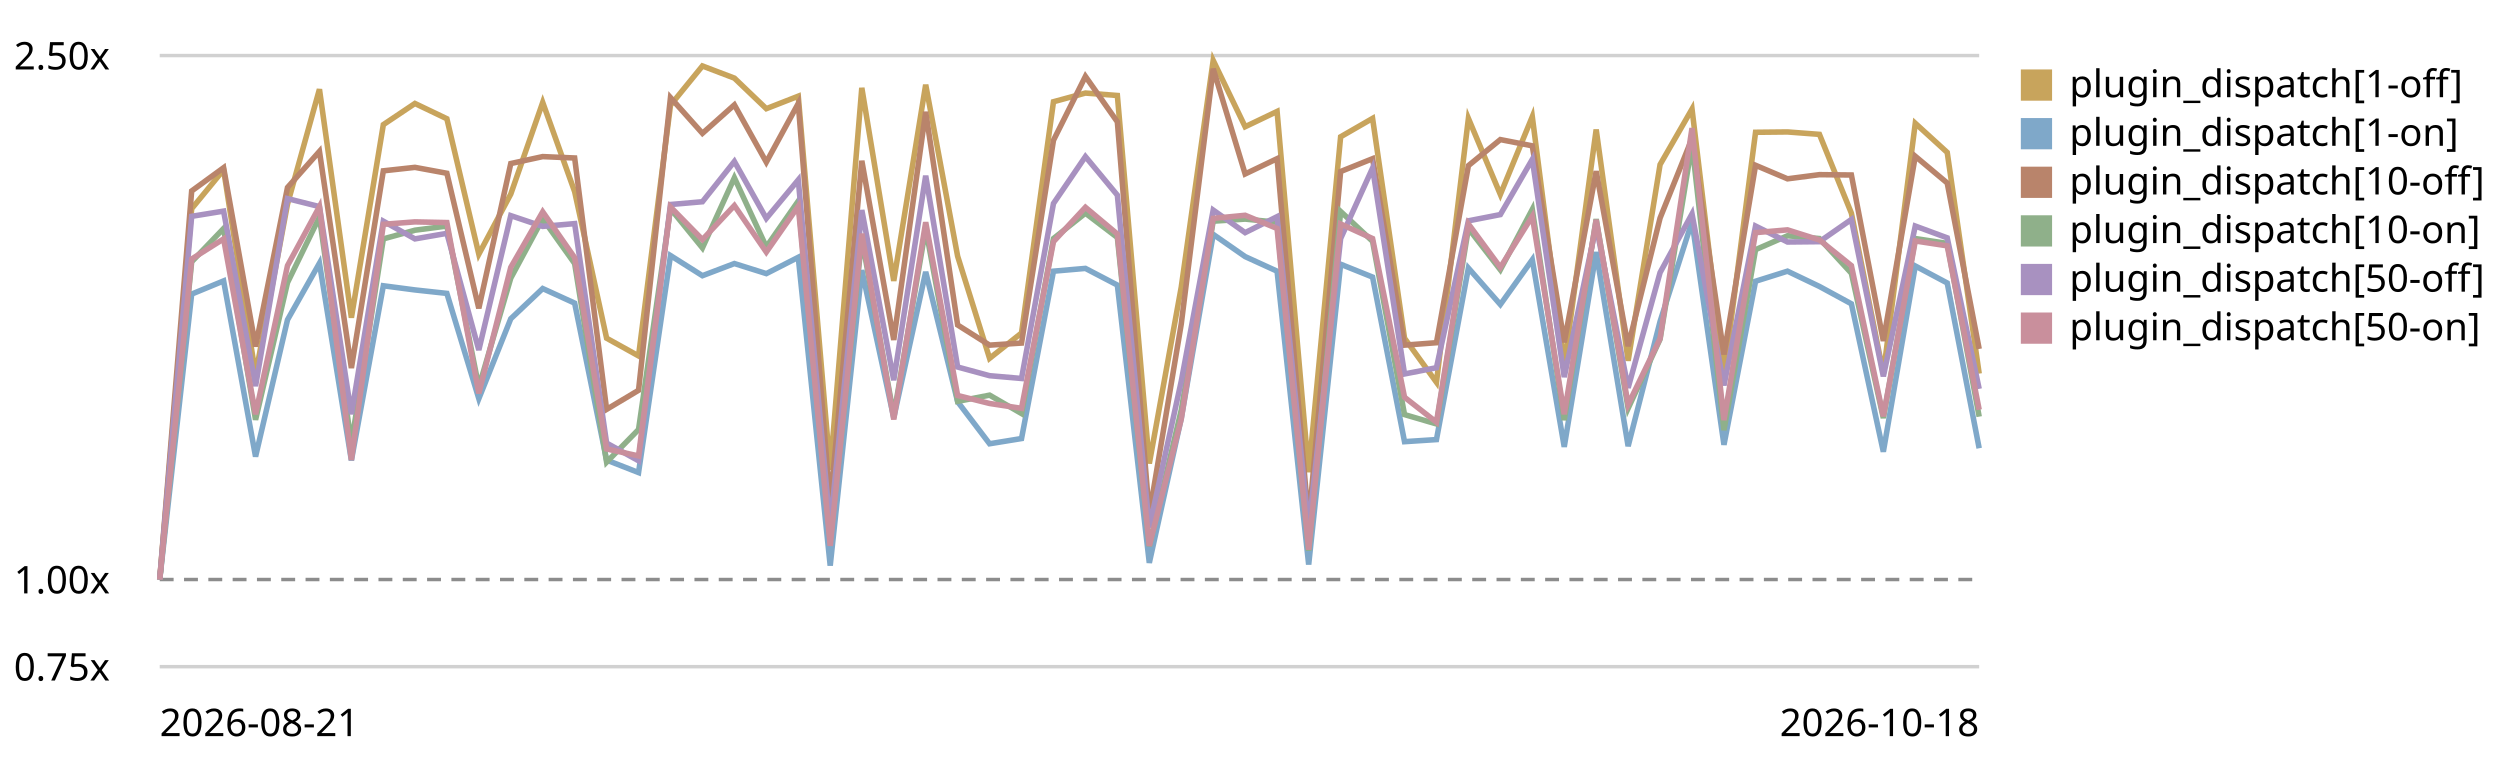
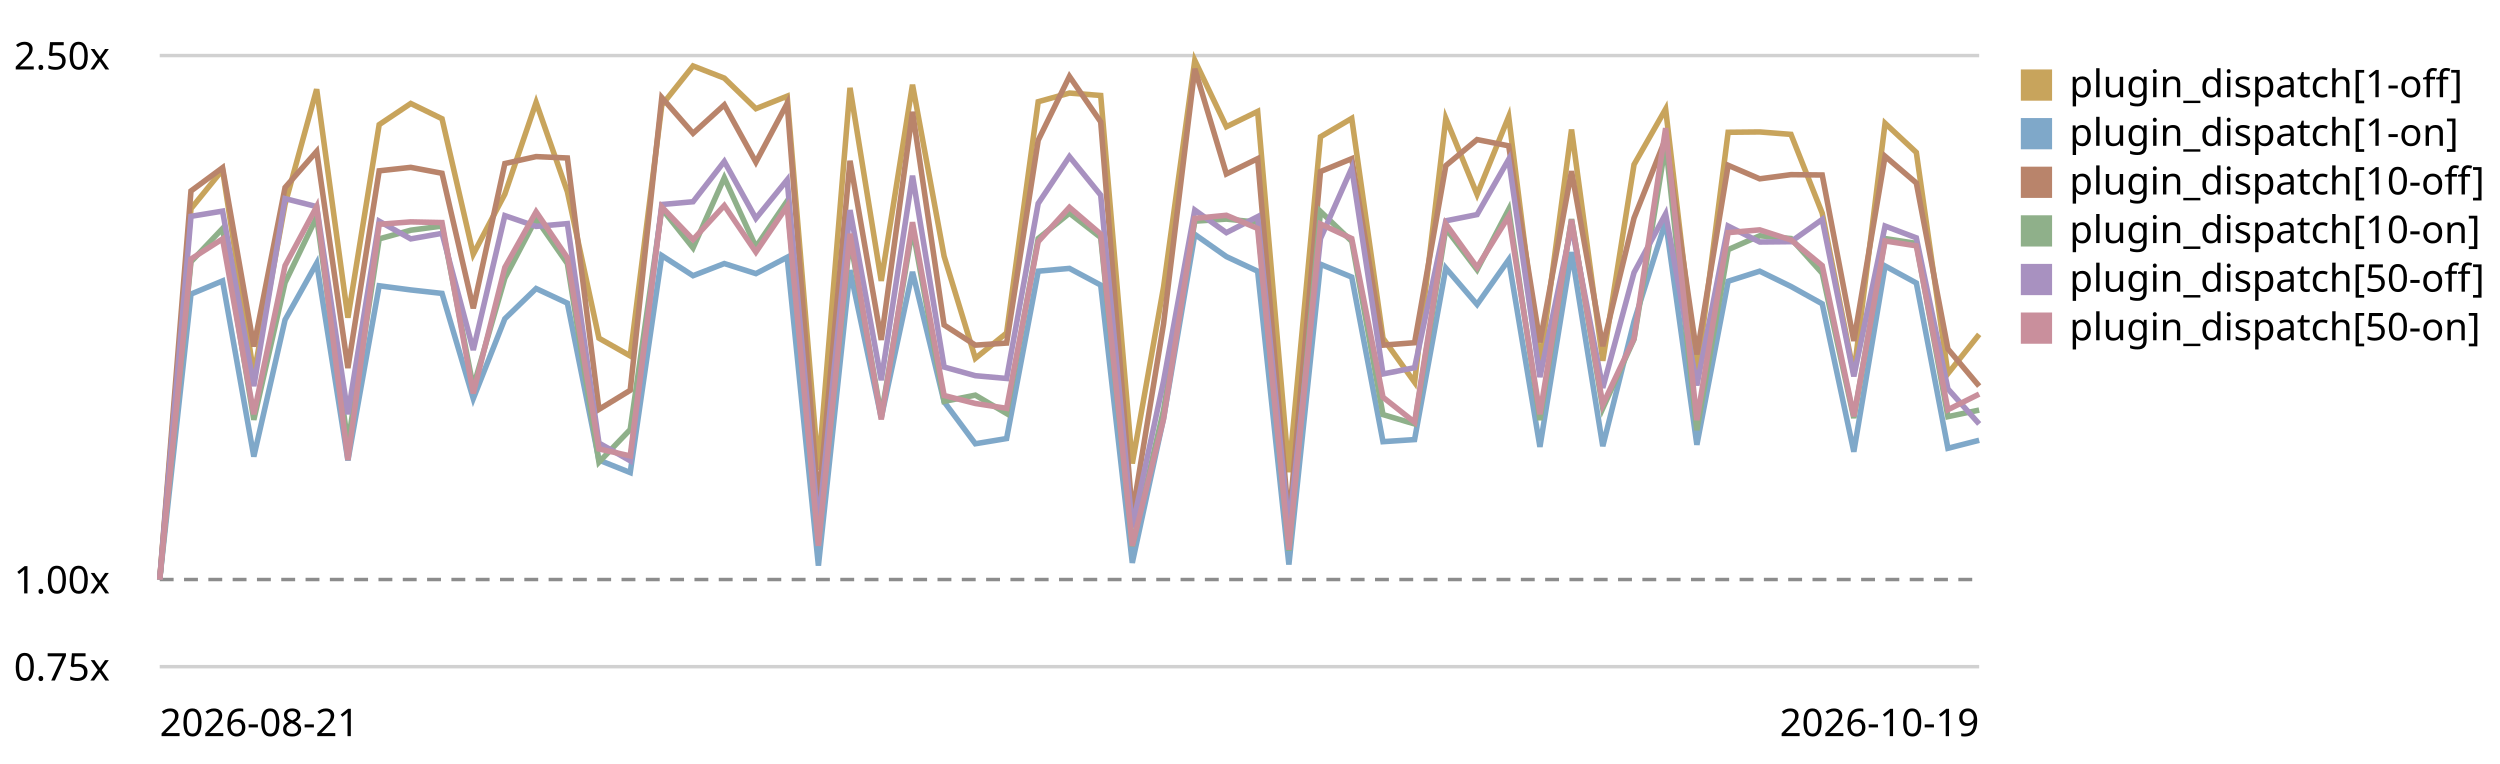
<svg xmlns="http://www.w3.org/2000/svg" viewBox="0 0 720 220" role="img" aria-label="Plugin subscriber dispatch trend, relative to the first recorded run">
  <style>text{font:11px system-ui,sans-serif;fill:currentColor}.grid{stroke:currentColor;stroke-opacity:.18}.base{stroke:currentColor;stroke-opacity:.45;stroke-dasharray:4 3}</style>
  <line class="grid" x1="46" y1="192.0" x2="570" y2="192.0" />
  <text x="4" y="196.0">0.75x</text>
  <line class="base" x1="46" y1="166.9" x2="570" y2="166.9" />
  <text x="4" y="170.9">1.00x</text>
  <line class="grid" x1="46" y1="16.0" x2="570" y2="16.0" />
  <text x="4" y="20.0">2.50x</text>
-   <path d="M46.0,166.9 L55.2,60.1 L64.4,48.9 L73.6,107.9 L82.8,58.8 L92.0,25.7 L101.2,91.5 L110.4,35.9 L119.5,29.8 L128.7,34.2 L137.9,73.2 L147.1,55.9 L156.3,29.5 L165.5,55.2 L174.7,97.4 L183.9,102.5 L193.1,30.3 L202.3,19.0 L211.5,22.5 L220.7,31.3 L229.9,27.7 L239.1,135.3 L248.2,25.3 L257.4,80.9 L266.6,24.4 L275.8,73.8 L285.0,103.2 L294.2,95.9 L303.4,29.3 L312.6,26.8 L321.8,27.5 L331.0,133.5 L340.2,82.7 L349.4,17.4 L358.6,36.5 L367.8,32.1 L376.9,136.0 L386.1,39.4 L395.3,34.1 L404.5,97.4 L413.7,110.1 L422.9,34.1 L432.1,56.0 L441.3,33.6 L450.5,105.3 L459.7,37.3 L468.9,103.9 L478.1,47.4 L487.3,31.4 L496.5,108.1 L505.6,38.1 L514.8,38.0 L524.0,38.7 L533.2,61.4 L542.4,107.6 L551.6,35.5 L560.8,43.9 L570.0,107.6" fill="none" stroke="#c8a45c" stroke-width="1.6" />
+   <path d="M46.0,166.9 L55.0,60.1 L64.1,48.9 L73.1,107.9 L82.1,58.8 L91.2,25.7 L100.2,91.5 L109.2,35.9 L118.3,29.8 L127.3,34.2 L136.3,73.2 L145.4,55.9 L154.4,29.5 L163.4,55.2 L172.5,97.4 L181.5,102.5 L190.6,30.3 L199.6,19.0 L208.6,22.5 L217.7,31.3 L226.7,27.7 L235.7,135.3 L244.8,25.3 L253.8,80.9 L262.8,24.4 L271.9,73.8 L280.9,103.2 L289.9,95.9 L299.0,29.3 L308.0,26.8 L317.0,27.5 L326.1,133.5 L335.1,82.7 L344.1,17.4 L353.2,36.5 L362.2,32.1 L371.2,136.0 L380.3,39.4 L389.3,34.1 L398.3,97.4 L407.4,110.1 L416.4,34.1 L425.4,56.0 L434.5,33.6 L443.5,105.3 L452.6,37.3 L461.6,103.9 L470.6,47.4 L479.7,31.4 L488.7,108.1 L497.7,38.1 L506.8,38.0 L515.8,38.7 L524.8,61.4 L533.9,107.6 L542.9,35.5 L551.9,43.9 L561.0,107.6 L570.0,96.3" fill="none" stroke="#c8a45c" stroke-width="1.6" />
  <rect x="582" y="20" width="9" height="9" fill="#c8a45c" />
  <text x="596" y="28">plugin_dispatch[1-off]</text>
-   <path d="M46.0,166.9 L55.2,84.7 L64.4,80.9 L73.6,131.5 L82.8,92.1 L92.0,75.8 L101.2,132.6 L110.4,82.3 L119.5,83.5 L128.7,84.5 L137.9,114.8 L147.1,91.8 L156.3,83.1 L165.5,87.3 L174.7,132.5 L183.9,136.1 L193.1,73.6 L202.3,79.4 L211.5,75.9 L220.7,78.8 L229.9,74.1 L239.1,162.9 L248.2,77.8 L257.4,120.3 L266.6,78.3 L275.8,115.7 L285.0,127.8 L294.2,126.3 L303.4,78.1 L312.6,77.3 L321.8,82.1 L331.0,162.1 L340.2,120.5 L349.4,67.5 L358.6,73.9 L367.8,78.1 L376.9,162.6 L386.1,76.1 L395.3,79.8 L404.5,127.2 L413.7,126.6 L422.9,77.2 L432.1,87.7 L441.3,74.8 L450.5,128.7 L459.7,72.6 L468.9,128.5 L478.1,92.6 L487.3,63.8 L496.5,128.1 L505.6,81.0 L514.8,78.1 L524.0,82.5 L533.2,87.5 L542.4,130.1 L551.6,76.6 L560.8,81.5 L570.0,129.1" fill="none" stroke="#7fa8c9" stroke-width="1.6" />
+   <path d="M46.0,166.9 L55.0,84.7 L64.1,80.9 L73.1,131.5 L82.1,92.1 L91.2,75.8 L100.2,132.6 L109.2,82.3 L118.3,83.5 L127.3,84.5 L136.3,114.8 L145.4,91.8 L154.4,83.1 L163.4,87.3 L172.5,132.5 L181.5,136.1 L190.6,73.6 L199.6,79.4 L208.6,75.9 L217.7,78.8 L226.7,74.1 L235.7,162.9 L244.8,77.8 L253.8,120.3 L262.8,78.3 L271.9,115.7 L280.9,127.8 L289.9,126.3 L299.0,78.1 L308.0,77.3 L317.0,82.1 L326.1,162.1 L335.1,120.5 L344.1,67.5 L353.2,73.9 L362.2,78.1 L371.2,162.6 L380.3,76.1 L389.3,79.8 L398.3,127.2 L407.4,126.6 L416.4,77.2 L425.4,87.7 L434.5,74.8 L443.5,128.7 L452.6,72.6 L461.6,128.5 L470.6,92.6 L479.7,63.8 L488.7,128.1 L497.7,81.0 L506.8,78.1 L515.8,82.5 L524.8,87.5 L533.9,130.1 L542.9,76.6 L551.9,81.5 L561.0,129.1 L570.0,126.8" fill="none" stroke="#7fa8c9" stroke-width="1.6" />
  <rect x="582" y="34" width="9" height="9" fill="#7fa8c9" />
  <text x="596" y="42">plugin_dispatch[1-on]</text>
-   <path d="M46.0,166.9 L55.2,55.0 L64.4,48.3 L73.6,99.8 L82.8,54.0 L92.0,43.6 L101.2,106.0 L110.4,49.2 L119.5,48.2 L128.7,49.9 L137.9,88.8 L147.1,47.1 L156.3,45.1 L165.5,45.5 L174.7,117.9 L183.9,112.4 L193.1,28.1 L202.3,38.4 L211.5,30.2 L220.7,46.7 L229.9,29.8 L239.1,145.5 L248.2,46.3 L257.4,97.9 L266.6,32.2 L275.8,93.6 L285.0,99.4 L294.2,98.8 L303.4,40.4 L312.6,22.0 L321.8,35.1 L331.0,148.2 L340.2,93.3 L349.4,19.8 L358.6,50.1 L367.8,45.7 L376.9,150.4 L386.1,49.4 L395.3,45.7 L404.5,99.4 L413.7,98.7 L422.9,47.7 L432.1,40.2 L441.3,42.0 L450.5,98.6 L459.7,49.3 L468.9,99.7 L478.1,62.8 L487.3,39.9 L496.5,102.1 L505.6,47.6 L514.8,51.5 L524.0,50.3 L533.2,50.4 L542.4,98.2 L551.6,45.0 L560.8,52.7 L570.0,100.5" fill="none" stroke="#b9846b" stroke-width="1.6" />
+   <path d="M46.0,166.9 L55.0,55.0 L64.1,48.3 L73.1,99.8 L82.1,54.0 L91.2,43.6 L100.2,106.0 L109.2,49.2 L118.3,48.2 L127.3,49.9 L136.3,88.8 L145.4,47.1 L154.4,45.1 L163.4,45.5 L172.5,117.9 L181.5,112.4 L190.6,28.1 L199.6,38.4 L208.6,30.2 L217.7,46.7 L226.7,29.8 L235.7,145.5 L244.8,46.3 L253.8,97.9 L262.8,32.2 L271.9,93.6 L280.9,99.4 L289.9,98.8 L299.0,40.4 L308.0,22.0 L317.0,35.1 L326.1,148.2 L335.1,93.3 L344.1,19.8 L353.2,50.1 L362.2,45.7 L371.2,150.4 L380.3,49.4 L389.3,45.7 L398.3,99.4 L407.4,98.7 L416.4,47.7 L425.4,40.2 L434.5,42.0 L443.5,98.6 L452.6,49.3 L461.6,99.7 L470.6,62.8 L479.7,39.9 L488.7,102.1 L497.7,47.6 L506.8,51.5 L515.8,50.3 L524.8,50.4 L533.9,98.2 L542.9,45.0 L551.9,52.7 L561.0,100.5 L570.0,111.2" fill="none" stroke="#b9846b" stroke-width="1.6" />
  <rect x="582" y="48" width="9" height="9" fill="#b9846b" />
  <text x="596" y="56">plugin_dispatch[10-off]</text>
-   <path d="M46.0,166.9 L55.2,75.4 L64.4,65.8 L73.6,120.9 L82.8,81.4 L92.0,62.5 L101.2,127.8 L110.4,68.8 L119.5,66.3 L128.7,65.1 L137.9,111.5 L147.1,80.1 L156.3,63.0 L165.5,75.9 L174.7,133.1 L183.9,123.7 L193.1,60.1 L202.3,71.4 L211.5,51.2 L220.7,71.1 L229.9,57.9 L239.1,156.0 L248.2,68.7 L257.4,119.7 L266.6,65.8 L275.8,115.6 L285.0,113.8 L294.2,119.1 L303.4,68.7 L312.6,61.4 L321.8,68.4 L331.0,157.3 L340.2,118.1 L349.4,63.7 L358.6,63.1 L367.8,64.0 L376.9,158.6 L386.1,60.9 L395.3,69.5 L404.5,119.4 L413.7,122.1 L422.9,65.8 L432.1,77.7 L441.3,60.3 L450.5,121.0 L459.7,63.1 L468.9,117.6 L478.1,97.7 L487.3,41.5 L496.5,123.9 L505.6,71.9 L514.8,67.9 L524.0,68.7 L533.2,78.7 L542.4,120.4 L551.6,68.7 L560.8,70.1 L570.0,120.0" fill="none" stroke="#8fb08a" stroke-width="1.6" />
+   <path d="M46.0,166.9 L55.0,75.4 L64.1,65.8 L73.1,120.9 L82.1,81.4 L91.2,62.5 L100.2,127.8 L109.2,68.8 L118.3,66.3 L127.3,65.1 L136.3,111.5 L145.4,80.1 L154.4,63.0 L163.4,75.9 L172.5,133.1 L181.5,123.7 L190.6,60.1 L199.6,71.4 L208.6,51.2 L217.7,71.1 L226.7,57.9 L235.7,156.0 L244.8,68.7 L253.8,119.7 L262.8,65.8 L271.9,115.6 L280.9,113.8 L289.9,119.1 L299.0,68.7 L308.0,61.4 L317.0,68.4 L326.1,157.3 L335.1,118.1 L344.1,63.7 L353.2,63.1 L362.2,64.0 L371.2,158.6 L380.3,60.9 L389.3,69.5 L398.3,119.4 L407.4,122.1 L416.4,65.8 L425.4,77.7 L434.5,60.3 L443.5,121.0 L452.6,63.1 L461.6,117.6 L470.6,97.7 L479.7,41.5 L488.7,123.9 L497.7,71.9 L506.8,67.9 L515.8,68.7 L524.8,78.7 L533.9,120.4 L542.9,68.7 L551.9,70.1 L561.0,120.0 L570.0,118.1" fill="none" stroke="#8fb08a" stroke-width="1.6" />
  <rect x="582" y="62" width="9" height="9" fill="#8fb08a" />
  <text x="596" y="70">plugin_dispatch[10-on]</text>
-   <path d="M46.0,166.9 L55.2,62.3 L64.4,60.8 L73.6,111.2 L82.8,57.2 L92.0,59.5 L101.2,119.3 L110.4,63.7 L119.5,68.8 L128.7,67.2 L137.9,100.8 L147.1,62.1 L156.3,65.2 L165.5,64.4 L174.7,127.6 L183.9,132.7 L193.1,58.9 L202.3,58.1 L211.5,46.5 L220.7,62.9 L229.9,51.8 L239.1,151.9 L248.2,60.5 L257.4,109.5 L266.6,50.6 L275.8,105.7 L285.0,108.2 L294.2,109.0 L303.4,58.6 L312.6,45.1 L321.8,56.2 L331.0,151.9 L340.2,109.8 L349.4,60.5 L358.6,67.0 L367.8,62.4 L376.9,152.1 L386.1,68.7 L395.3,48.4 L404.5,107.7 L413.7,105.9 L422.9,63.6 L432.1,61.8 L441.3,45.9 L450.5,108.6 L459.7,65.1 L468.9,111.7 L478.1,78.5 L487.3,61.6 L496.5,111.0 L505.6,65.1 L514.8,69.7 L524.0,69.6 L533.2,63.2 L542.4,108.4 L551.6,65.1 L560.8,68.5 L570.0,112.0" fill="none" stroke="#a891c0" stroke-width="1.6" />
+   <path d="M46.0,166.9 L55.0,62.3 L64.1,60.8 L73.1,111.2 L82.1,57.2 L91.2,59.5 L100.2,119.3 L109.2,63.7 L118.3,68.8 L127.3,67.2 L136.3,100.8 L145.4,62.1 L154.4,65.2 L163.4,64.4 L172.5,127.6 L181.5,132.7 L190.6,58.9 L199.6,58.1 L208.6,46.5 L217.7,62.9 L226.7,51.8 L235.7,151.9 L244.8,60.5 L253.8,109.5 L262.8,50.6 L271.9,105.7 L280.9,108.2 L289.9,109.0 L299.0,58.6 L308.0,45.1 L317.0,56.2 L326.1,151.9 L335.1,109.8 L344.1,60.5 L353.2,67.0 L362.2,62.4 L371.2,152.1 L380.3,68.7 L389.3,48.4 L398.3,107.7 L407.4,105.9 L416.4,63.6 L425.4,61.8 L434.5,45.9 L443.5,108.6 L452.6,65.1 L461.6,111.7 L470.6,78.5 L479.7,61.6 L488.7,111.0 L497.7,65.1 L506.8,69.7 L515.8,69.6 L524.8,63.2 L533.9,108.4 L542.9,65.1 L551.9,68.5 L561.0,112.0 L570.0,122.1" fill="none" stroke="#a891c0" stroke-width="1.6" />
  <rect x="582" y="76" width="9" height="9" fill="#a891c0" />
  <text x="596" y="84">plugin_dispatch[50-off]</text>
-   <path d="M46.0,166.9 L55.2,74.6 L64.4,68.8 L73.6,119.3 L82.8,76.5 L92.0,59.5 L101.2,132.5 L110.4,64.6 L119.5,63.9 L128.7,64.1 L137.9,113.3 L147.1,77.0 L156.3,61.0 L165.5,74.2 L174.7,129.3 L183.9,131.3 L193.1,59.6 L202.3,69.0 L211.5,59.2 L220.7,72.6 L229.9,59.4 L239.1,157.2 L248.2,67.3 L257.4,120.8 L266.6,64.0 L275.8,113.9 L285.0,116.2 L294.2,117.6 L303.4,69.6 L312.6,59.7 L321.8,67.4 L331.0,157.2 L340.2,120.7 L349.4,62.9 L358.6,62.0 L367.8,65.8 L376.9,158.3 L386.1,64.5 L395.3,68.7 L404.5,114.4 L413.7,121.6 L422.9,64.5 L432.1,77.0 L441.3,62.3 L450.5,119.3 L459.7,63.3 L468.9,116.5 L478.1,97.5 L487.3,36.9 L496.5,121.0 L505.6,67.0 L514.8,66.2 L524.0,69.1 L533.2,76.5 L542.4,119.9 L551.6,69.4 L560.8,70.8 L570.0,118.0" fill="none" stroke="#c98f9c" stroke-width="1.6" />
+   <path d="M46.0,166.9 L55.0,74.6 L64.1,68.8 L73.1,119.3 L82.1,76.5 L91.2,59.5 L100.2,132.5 L109.2,64.6 L118.3,63.9 L127.3,64.1 L136.3,113.3 L145.4,77.0 L154.4,61.0 L163.4,74.2 L172.5,129.3 L181.5,131.3 L190.6,59.6 L199.6,69.0 L208.6,59.2 L217.7,72.6 L226.7,59.4 L235.7,157.2 L244.8,67.3 L253.8,120.8 L262.8,64.0 L271.9,113.9 L280.9,116.2 L289.9,117.6 L299.0,69.6 L308.0,59.7 L317.0,67.4 L326.1,157.2 L335.1,120.7 L344.1,62.9 L353.2,62.0 L362.2,65.8 L371.2,158.3 L380.3,64.5 L389.3,68.7 L398.3,114.4 L407.4,121.6 L416.4,64.5 L425.4,77.0 L434.5,62.3 L443.5,119.3 L452.6,63.3 L461.6,116.5 L470.6,97.5 L479.7,36.9 L488.7,121.0 L497.7,67.0 L506.8,66.2 L515.8,69.1 L524.8,76.5 L533.9,119.9 L542.9,69.4 L551.9,70.8 L561.0,118.0 L570.0,113.5" fill="none" stroke="#c98f9c" stroke-width="1.6" />
  <rect x="582" y="90" width="9" height="9" fill="#c98f9c" />
  <text x="596" y="98">plugin_dispatch[50-on]</text>
  <text x="46" y="212">2026-08-21</text>
-   <text x="570" y="212" text-anchor="end">2026-10-18</text>
+   <text x="570" y="212" text-anchor="end">2026-10-19</text>
</svg>
